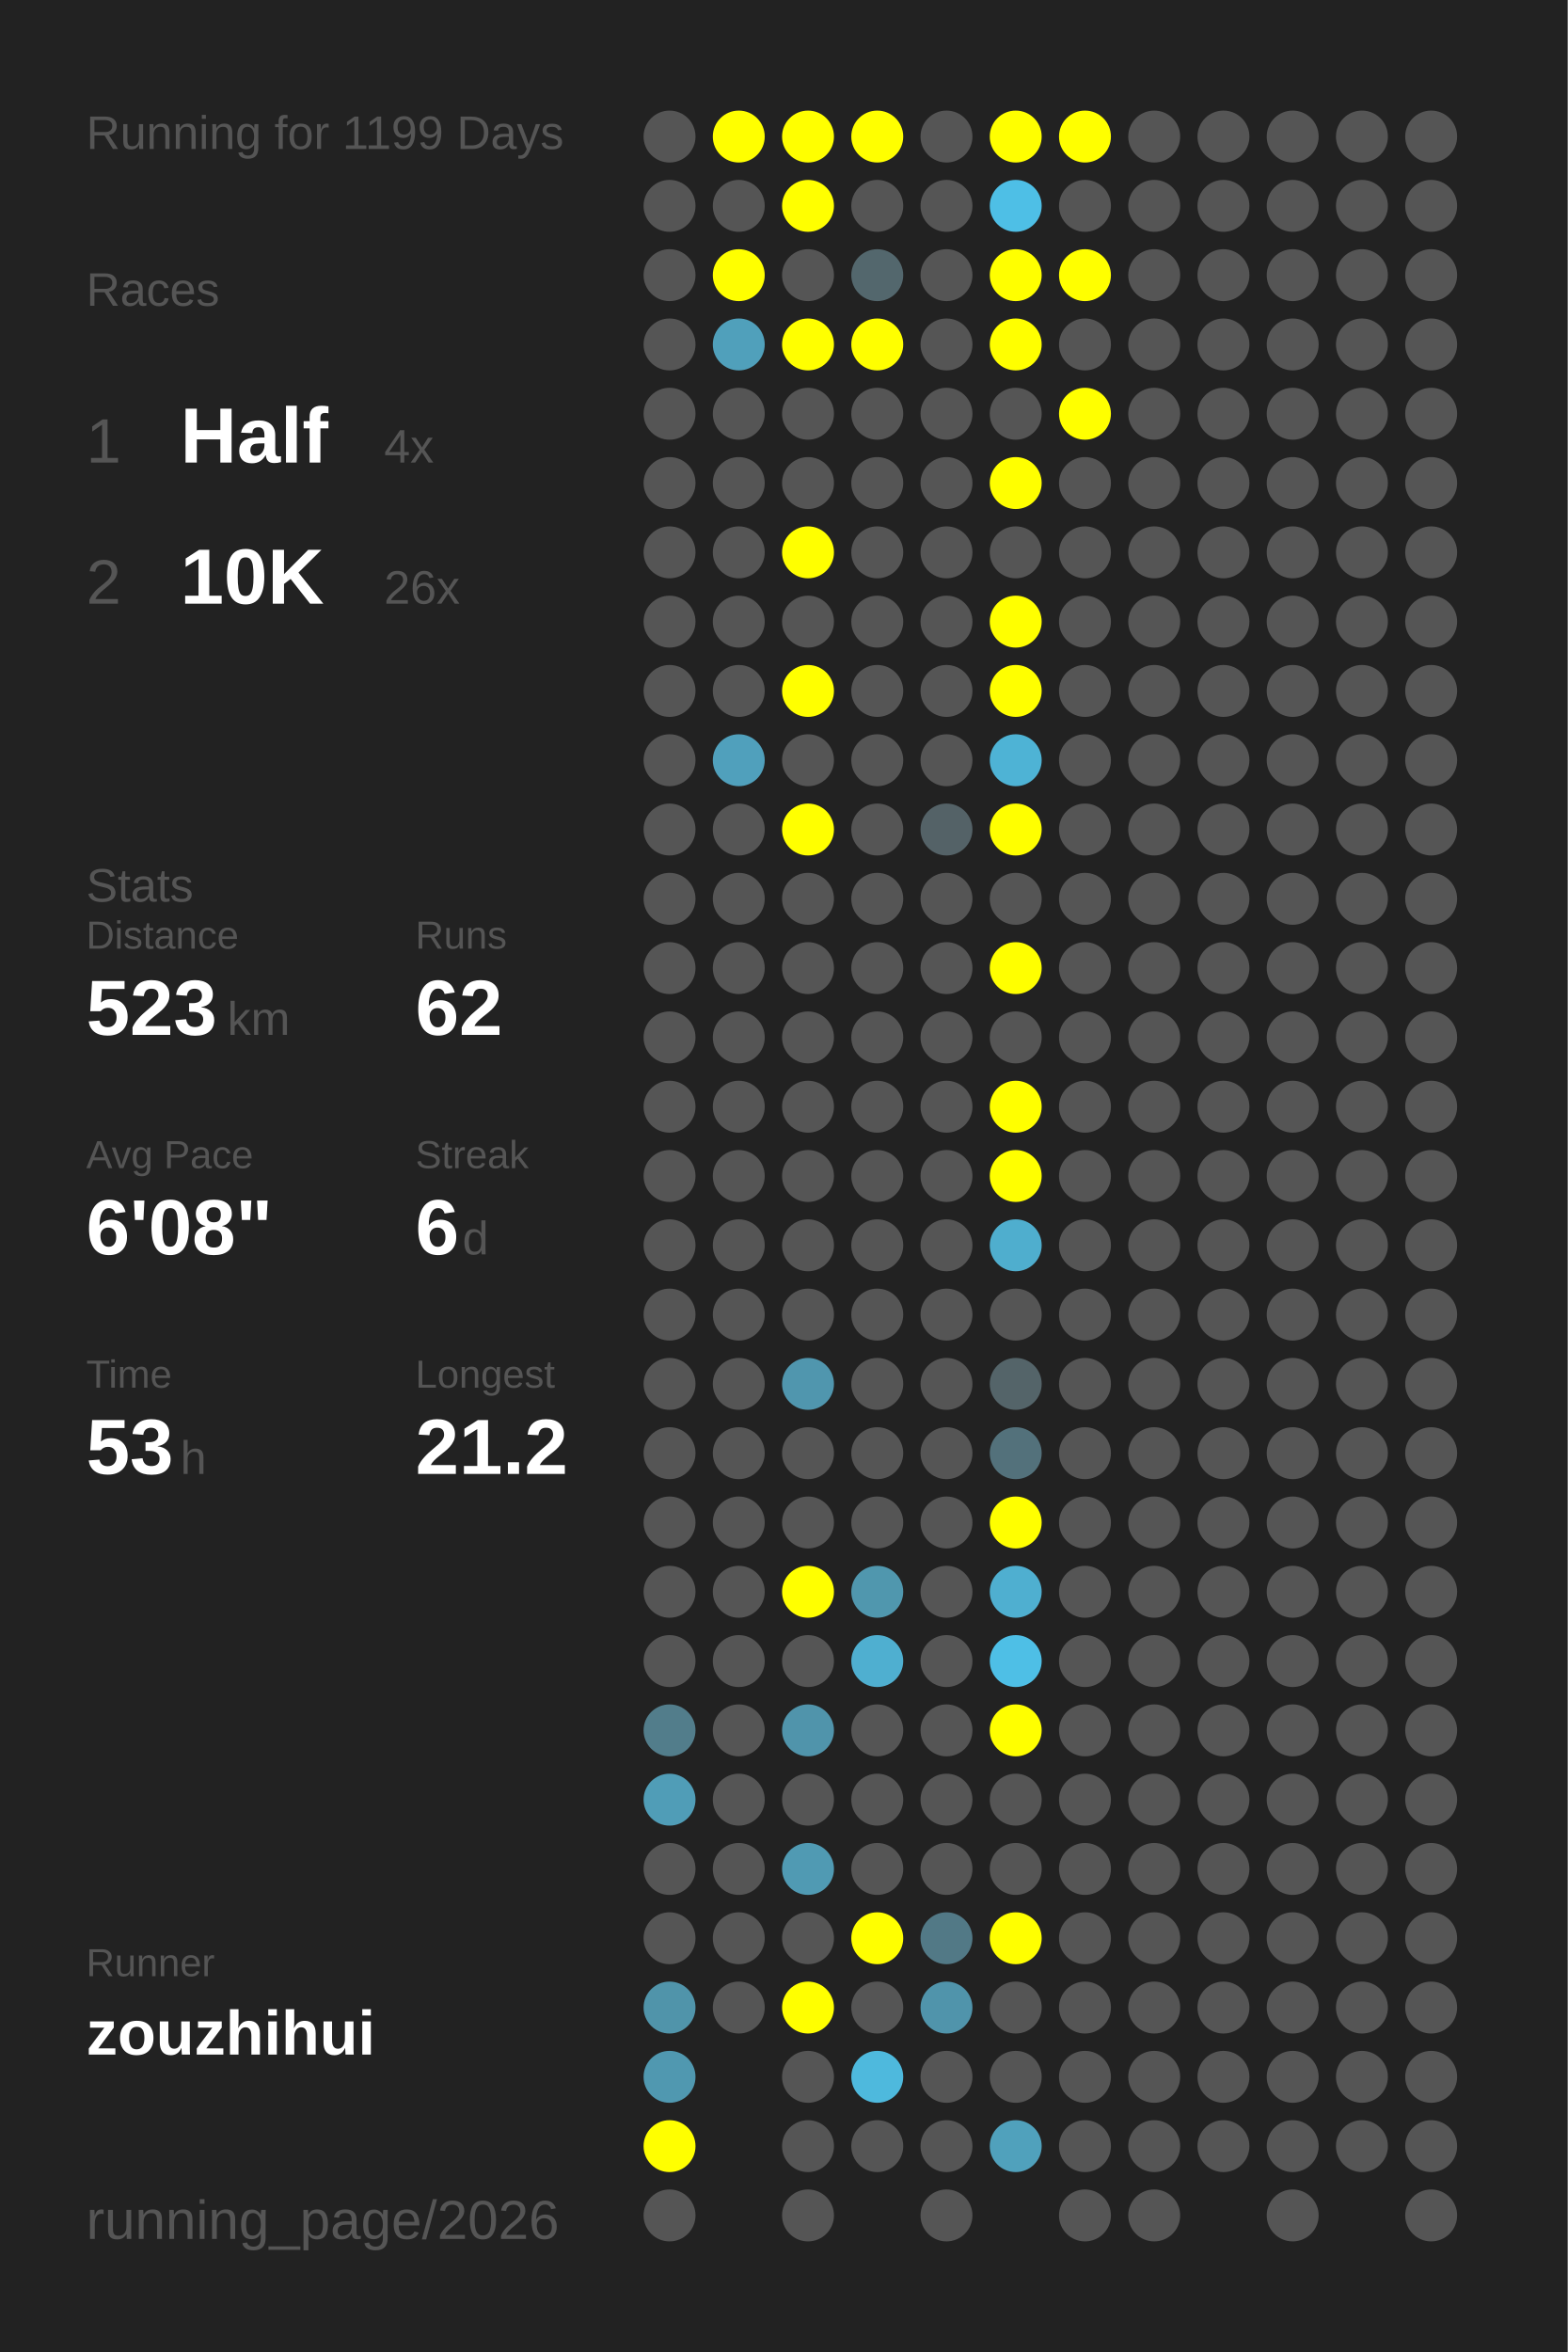
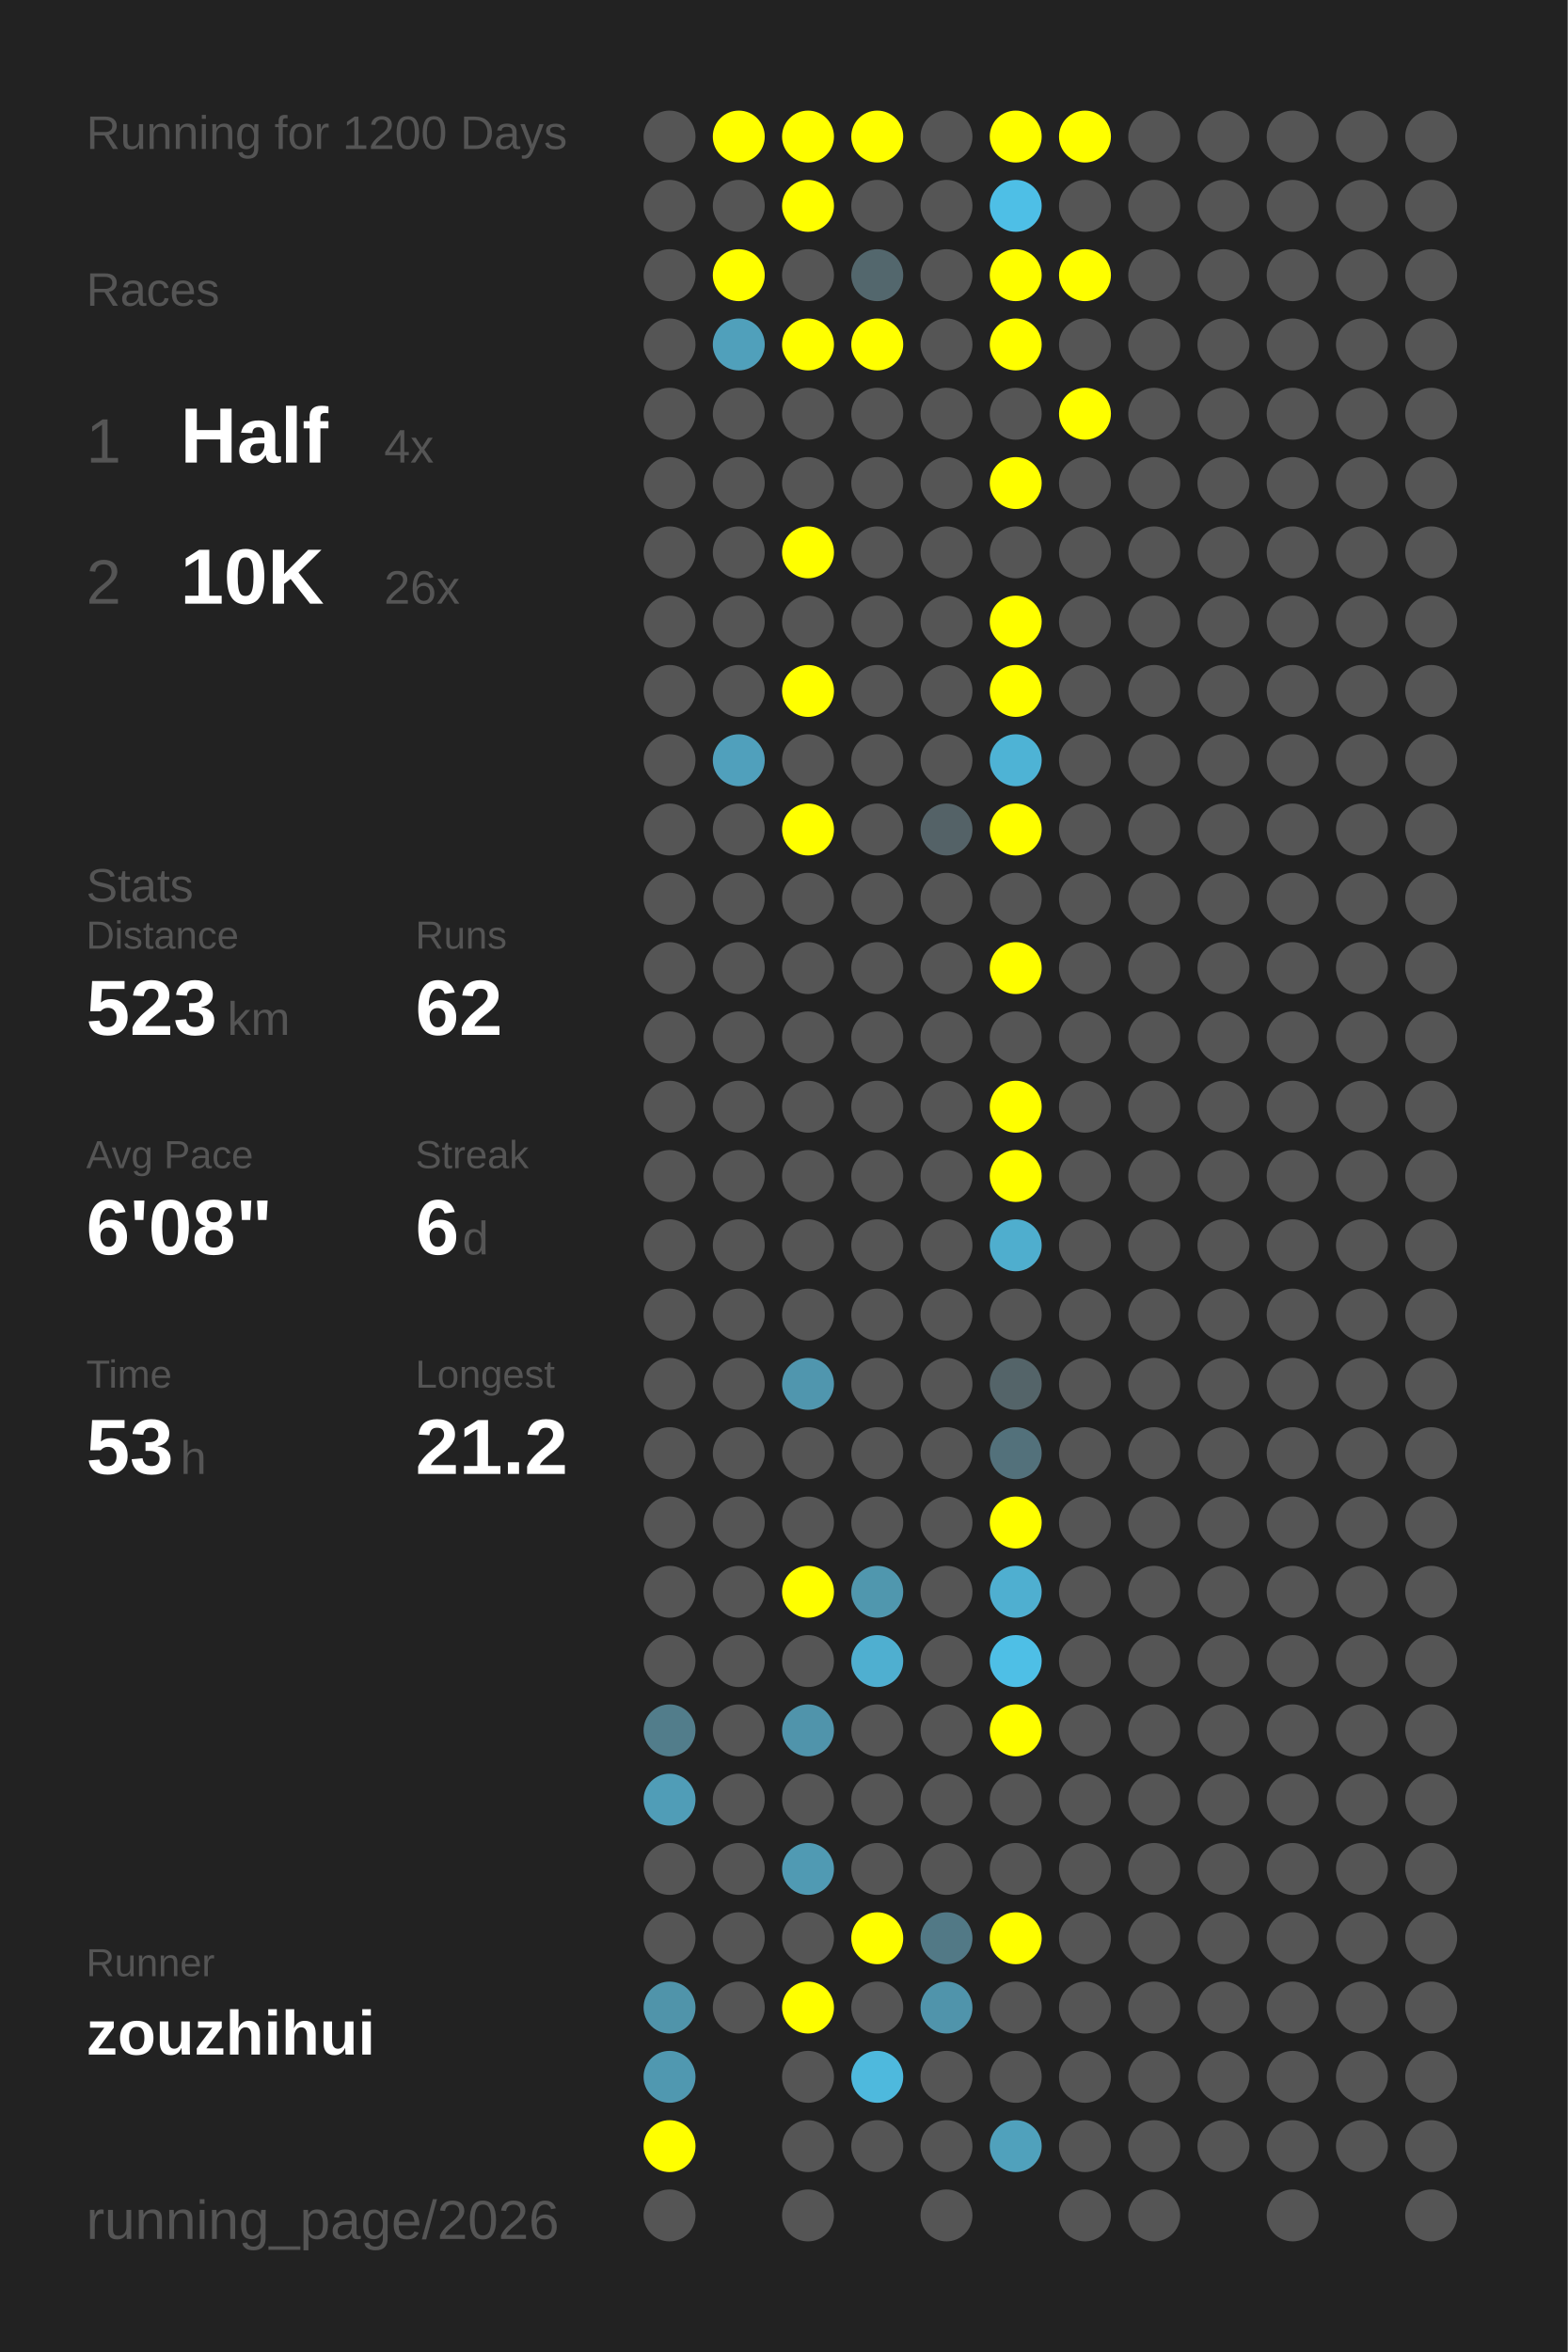
<svg xmlns="http://www.w3.org/2000/svg" baseProfile="full" height="300mm" version="1.1" viewBox="0,0,200,300" width="200mm">
  <defs />
  <rect fill="#222222" height="300" width="200" x="0" y="0" />
-   <text fill="#555555" style="font-size:6px; font-family:Arial;" x="11" y="19">Running for 1199 Days</text>
+   <text fill="#555555" style="font-size:6px; font-family:Arial;" x="11" y="19">Running for 1200 Days</text>
  <text fill="#555555" style="font-size:6px; font-family:Arial;" x="11" y="39">Races</text>
  <text fill="#555555" style="font-size:8px; font-family:Arial;" x="11" y="59">1</text>
  <text fill="#FFFFFF" style="font-size:10px; font-family:Arial; font-weight:bold;" x="23" y="59">Half</text>
  <text fill="#555555" style="font-size:6px; font-family:Arial;" x="49" y="59">4x</text>
  <text fill="#555555" style="font-size:8px; font-family:Arial;" x="11" y="77">2</text>
  <text fill="#FFFFFF" style="font-size:10px; font-family:Arial; font-weight:bold;" x="23" y="77">10K</text>
  <text fill="#555555" style="font-size:6px; font-family:Arial;" x="49" y="77">26x</text>
  <text fill="#555555" style="font-size:6px; font-family:Arial;" x="11" y="115">Stats</text>
  <text fill="#555555" style="font-size:5px; font-family:Arial;" x="11" y="121">Distance</text>
  <text fill="#FFFFFF" style="font-size:10px; font-family:Arial; font-weight:bold;" x="11" y="132">523</text>
  <text fill="#555555" style="font-size:6px; font-family:Arial;" x="29" y="132">km</text>
  <text fill="#555555" style="font-size:5px; font-family:Arial;" x="53" y="121">Runs</text>
  <text fill="#FFFFFF" style="font-size:10px; font-family:Arial; font-weight:bold;" x="53" y="132">62</text>
  <text fill="#555555" style="font-size:5px; font-family:Arial;" x="11" y="149">Avg Pace</text>
  <text fill="#FFFFFF" style="font-size:10px; font-family:Arial; font-weight:bold;" x="11" y="160">6'08"</text>
  <text fill="#555555" style="font-size:5px; font-family:Arial;" x="53" y="149">Streak</text>
  <text fill="#FFFFFF" style="font-size:10px; font-family:Arial; font-weight:bold;" x="53" y="160">6</text>
  <text fill="#555555" style="font-size:6px; font-family:Arial;" x="59" y="160">d</text>
  <text fill="#555555" style="font-size:5px; font-family:Arial;" x="11" y="177">Time</text>
  <text fill="#FFFFFF" style="font-size:10px; font-family:Arial; font-weight:bold;" x="11" y="188">53</text>
  <text fill="#555555" style="font-size:6px; font-family:Arial;" x="23" y="188">h</text>
  <text fill="#555555" style="font-size:5px; font-family:Arial;" x="53" y="177">Longest</text>
  <text fill="#FFFFFF" style="font-size:10px; font-family:Arial; font-weight:bold;" x="53" y="188">21.2</text>
  <text fill="#555555" style="font-size:5px; font-family:Arial;" x="11" y="252.065">Runner</text>
  <text fill="#FFFFFF" style="font-size:8px; font-family:Arial; font-weight:bold;" x="11" y="262.065">zouzhihui</text>
  <text fill="#555555" style="font-size:7px; font-family:Arial;" x="11" y="285.581">running_page/2026</text>
  <circle cx="85.417" cy="17.419" fill="#555555" r="3.312" />
  <circle cx="85.417" cy="26.258" fill="#555555" r="3.312" />
  <circle cx="85.417" cy="35.097" fill="#555555" r="3.312" />
  <circle cx="85.417" cy="43.935" fill="#555555" r="3.312" />
  <circle cx="85.417" cy="52.774" fill="#555555" r="3.312" />
  <circle cx="85.417" cy="61.613" fill="#555555" r="3.312" />
  <circle cx="85.417" cy="70.452" fill="#555555" r="3.312" />
  <circle cx="85.417" cy="79.29" fill="#555555" r="3.312" />
  <circle cx="85.417" cy="88.129" fill="#555555" r="3.312" />
  <circle cx="85.417" cy="96.968" fill="#555555" r="3.312" />
  <circle cx="85.417" cy="105.806" fill="#555555" r="3.312" />
  <circle cx="85.417" cy="114.645" fill="#555555" r="3.312" />
  <circle cx="85.417" cy="123.484" fill="#555555" r="3.312" />
  <circle cx="85.417" cy="132.323" fill="#555555" r="3.312" />
  <circle cx="85.417" cy="141.161" fill="#555555" r="3.312" />
  <circle cx="85.417" cy="150" fill="#555555" r="3.312" />
  <circle cx="85.417" cy="158.839" fill="#555555" r="3.312" />
  <circle cx="85.417" cy="167.677" fill="#555555" r="3.312" />
  <circle cx="85.417" cy="176.516" fill="#555555" r="3.312" />
  <circle cx="85.417" cy="185.355" fill="#555555" r="3.312" />
  <circle cx="85.417" cy="194.194" fill="#555555" r="3.312" />
  <circle cx="85.417" cy="203.032" fill="#555555" r="3.312" />
  <circle cx="85.417" cy="211.871" fill="#555555" r="3.312" />
  <circle cx="85.417" cy="220.71" fill="#527d8b" r="3.312" />
  <circle cx="85.417" cy="229.548" fill="#509db7" r="3.312" />
  <circle cx="85.417" cy="238.387" fill="#555555" r="3.312" />
  <circle cx="85.417" cy="247.226" fill="#555555" r="3.312" />
  <circle cx="85.417" cy="256.065" fill="#5094aa" r="3.312" />
  <circle cx="85.417" cy="264.903" fill="#5098b0" r="3.312" />
  <circle cx="85.417" cy="273.742" fill="#FFFF00" r="3.312" />
  <circle cx="85.417" cy="282.581" fill="#555555" r="3.312" />
  <circle cx="94.25" cy="17.419" fill="#FFFF00" r="3.312" />
  <circle cx="94.25" cy="26.258" fill="#555555" r="3.312" />
  <circle cx="94.25" cy="35.097" fill="#FFFF00" r="3.312" />
  <circle cx="94.25" cy="43.935" fill="#50a0bb" r="3.312" />
  <circle cx="94.25" cy="52.774" fill="#555555" r="3.312" />
  <circle cx="94.25" cy="61.613" fill="#555555" r="3.312" />
  <circle cx="94.25" cy="70.452" fill="#555555" r="3.312" />
  <circle cx="94.25" cy="79.29" fill="#555555" r="3.312" />
  <circle cx="94.25" cy="88.129" fill="#555555" r="3.312" />
  <circle cx="94.25" cy="96.968" fill="#50a0bc" r="3.312" />
  <circle cx="94.25" cy="105.806" fill="#555555" r="3.312" />
  <circle cx="94.25" cy="114.645" fill="#555555" r="3.312" />
  <circle cx="94.25" cy="123.484" fill="#555555" r="3.312" />
  <circle cx="94.25" cy="132.323" fill="#555555" r="3.312" />
  <circle cx="94.25" cy="141.161" fill="#555555" r="3.312" />
  <circle cx="94.25" cy="150" fill="#555555" r="3.312" />
  <circle cx="94.25" cy="158.839" fill="#555555" r="3.312" />
  <circle cx="94.25" cy="167.677" fill="#555555" r="3.312" />
  <circle cx="94.25" cy="176.516" fill="#555555" r="3.312" />
  <circle cx="94.25" cy="185.355" fill="#555555" r="3.312" />
  <circle cx="94.25" cy="194.194" fill="#555555" r="3.312" />
  <circle cx="94.25" cy="203.032" fill="#555555" r="3.312" />
  <circle cx="94.25" cy="211.871" fill="#555555" r="3.312" />
  <circle cx="94.25" cy="220.71" fill="#555555" r="3.312" />
  <circle cx="94.25" cy="229.548" fill="#555555" r="3.312" />
  <circle cx="94.25" cy="238.387" fill="#555555" r="3.312" />
  <circle cx="94.25" cy="247.226" fill="#555555" r="3.312" />
  <circle cx="94.25" cy="256.065" fill="#555555" r="3.312" />
  <circle cx="103.083" cy="17.419" fill="#FFFF00" r="3.312" />
  <circle cx="103.083" cy="26.258" fill="#FFFF00" r="3.312" />
  <circle cx="103.083" cy="35.097" fill="#555555" r="3.312" />
  <circle cx="103.083" cy="43.935" fill="#FFFF00" r="3.312" />
  <circle cx="103.083" cy="52.774" fill="#555555" r="3.312" />
  <circle cx="103.083" cy="61.613" fill="#555555" r="3.312" />
  <circle cx="103.083" cy="70.452" fill="#FFFF00" r="3.312" />
  <circle cx="103.083" cy="79.29" fill="#555555" r="3.312" />
  <circle cx="103.083" cy="88.129" fill="#FFFF00" r="3.312" />
  <circle cx="103.083" cy="96.968" fill="#555555" r="3.312" />
  <circle cx="103.083" cy="105.806" fill="#FFFF00" r="3.312" />
  <circle cx="103.083" cy="114.645" fill="#555555" r="3.312" />
  <circle cx="103.083" cy="123.484" fill="#555555" r="3.312" />
  <circle cx="103.083" cy="132.323" fill="#555555" r="3.312" />
  <circle cx="103.083" cy="141.161" fill="#555555" r="3.312" />
  <circle cx="103.083" cy="150" fill="#555555" r="3.312" />
  <circle cx="103.083" cy="158.839" fill="#555555" r="3.312" />
  <circle cx="103.083" cy="167.677" fill="#555555" r="3.312" />
  <circle cx="103.083" cy="176.516" fill="#5096ae" r="3.312" />
  <circle cx="103.083" cy="185.355" fill="#555555" r="3.312" />
  <circle cx="103.083" cy="194.194" fill="#555555" r="3.312" />
  <circle cx="103.083" cy="203.032" fill="#FFFF00" r="3.312" />
  <circle cx="103.083" cy="211.871" fill="#555555" r="3.312" />
  <circle cx="103.083" cy="220.71" fill="#5094ab" r="3.312" />
  <circle cx="103.083" cy="229.548" fill="#555555" r="3.312" />
  <circle cx="103.083" cy="238.387" fill="#509ab3" r="3.312" />
  <circle cx="103.083" cy="247.226" fill="#555555" r="3.312" />
  <circle cx="103.083" cy="256.065" fill="#FFFF00" r="3.312" />
  <circle cx="103.083" cy="264.903" fill="#555555" r="3.312" />
  <circle cx="103.083" cy="273.742" fill="#555555" r="3.312" />
  <circle cx="103.083" cy="282.581" fill="#555555" r="3.312" />
  <circle cx="111.917" cy="17.419" fill="#FFFF00" r="3.312" />
  <circle cx="111.917" cy="26.258" fill="#555555" r="3.312" />
  <circle cx="111.917" cy="35.097" fill="#53676d" r="3.312" />
  <circle cx="111.917" cy="43.935" fill="#FFFF00" r="3.312" />
  <circle cx="111.917" cy="52.774" fill="#555555" r="3.312" />
  <circle cx="111.917" cy="61.613" fill="#555555" r="3.312" />
  <circle cx="111.917" cy="70.452" fill="#555555" r="3.312" />
  <circle cx="111.917" cy="79.29" fill="#555555" r="3.312" />
  <circle cx="111.917" cy="88.129" fill="#555555" r="3.312" />
  <circle cx="111.917" cy="96.968" fill="#555555" r="3.312" />
  <circle cx="111.917" cy="105.806" fill="#555555" r="3.312" />
  <circle cx="111.917" cy="114.645" fill="#555555" r="3.312" />
  <circle cx="111.917" cy="123.484" fill="#555555" r="3.312" />
  <circle cx="111.917" cy="132.323" fill="#555555" r="3.312" />
  <circle cx="111.917" cy="141.161" fill="#555555" r="3.312" />
  <circle cx="111.917" cy="150" fill="#555555" r="3.312" />
  <circle cx="111.917" cy="158.839" fill="#555555" r="3.312" />
  <circle cx="111.917" cy="167.677" fill="#555555" r="3.312" />
  <circle cx="111.917" cy="176.516" fill="#555555" r="3.312" />
  <circle cx="111.917" cy="185.355" fill="#555555" r="3.312" />
  <circle cx="111.917" cy="194.194" fill="#555555" r="3.312" />
  <circle cx="111.917" cy="203.032" fill="#5097ae" r="3.312" />
  <circle cx="111.917" cy="211.871" fill="#4fafd0" r="3.312" />
  <circle cx="111.917" cy="220.71" fill="#555555" r="3.312" />
  <circle cx="111.917" cy="229.548" fill="#555555" r="3.312" />
  <circle cx="111.917" cy="238.387" fill="#555555" r="3.312" />
  <circle cx="111.917" cy="247.226" fill="#FFFF00" r="3.312" />
  <circle cx="111.917" cy="256.065" fill="#555555" r="3.312" />
  <circle cx="111.917" cy="264.903" fill="#4eb9dd" r="3.312" />
  <circle cx="111.917" cy="273.742" fill="#555555" r="3.312" />
  <circle cx="120.75" cy="17.419" fill="#555555" r="3.312" />
  <circle cx="120.75" cy="26.258" fill="#555555" r="3.312" />
  <circle cx="120.75" cy="35.097" fill="#555555" r="3.312" />
  <circle cx="120.75" cy="43.935" fill="#555555" r="3.312" />
  <circle cx="120.75" cy="52.774" fill="#555555" r="3.312" />
  <circle cx="120.75" cy="61.613" fill="#555555" r="3.312" />
  <circle cx="120.75" cy="70.452" fill="#555555" r="3.312" />
  <circle cx="120.75" cy="79.29" fill="#555555" r="3.312" />
  <circle cx="120.75" cy="88.129" fill="#555555" r="3.312" />
  <circle cx="120.75" cy="96.968" fill="#555555" r="3.312" />
  <circle cx="120.75" cy="105.806" fill="#546267" r="3.312" />
  <circle cx="120.75" cy="114.645" fill="#555555" r="3.312" />
  <circle cx="120.75" cy="123.484" fill="#555555" r="3.312" />
  <circle cx="120.75" cy="132.323" fill="#555555" r="3.312" />
  <circle cx="120.75" cy="141.161" fill="#555555" r="3.312" />
  <circle cx="120.75" cy="150" fill="#555555" r="3.312" />
  <circle cx="120.75" cy="158.839" fill="#555555" r="3.312" />
  <circle cx="120.75" cy="167.677" fill="#555555" r="3.312" />
  <circle cx="120.75" cy="176.516" fill="#555555" r="3.312" />
  <circle cx="120.75" cy="185.355" fill="#555555" r="3.312" />
  <circle cx="120.75" cy="194.194" fill="#555555" r="3.312" />
  <circle cx="120.75" cy="203.032" fill="#555555" r="3.312" />
  <circle cx="120.75" cy="211.871" fill="#555555" r="3.312" />
  <circle cx="120.75" cy="220.71" fill="#555555" r="3.312" />
  <circle cx="120.75" cy="229.548" fill="#555555" r="3.312" />
  <circle cx="120.75" cy="238.387" fill="#555555" r="3.312" />
  <circle cx="120.75" cy="247.226" fill="#527986" r="3.312" />
  <circle cx="120.75" cy="256.065" fill="#5094ab" r="3.312" />
  <circle cx="120.75" cy="264.903" fill="#555555" r="3.312" />
  <circle cx="120.75" cy="273.742" fill="#555555" r="3.312" />
  <circle cx="120.75" cy="282.581" fill="#555555" r="3.312" />
  <circle cx="129.583" cy="17.419" fill="#FFFF00" r="3.312" />
  <circle cx="129.583" cy="26.258" fill="#4ebfe6" r="3.312" />
  <circle cx="129.583" cy="35.097" fill="#FFFF00" r="3.312" />
  <circle cx="129.583" cy="43.935" fill="#FFFF00" r="3.312" />
  <circle cx="129.583" cy="52.774" fill="#555555" r="3.312" />
  <circle cx="129.583" cy="61.613" fill="#FFFF00" r="3.312" />
  <circle cx="129.583" cy="70.452" fill="#555555" r="3.312" />
  <circle cx="129.583" cy="79.29" fill="#FFFF00" r="3.312" />
  <circle cx="129.583" cy="88.129" fill="#FFFF00" r="3.312" />
  <circle cx="129.583" cy="96.968" fill="#4eb3d5" r="3.312" />
  <circle cx="129.583" cy="105.806" fill="#FFFF00" r="3.312" />
  <circle cx="129.583" cy="114.645" fill="#555555" r="3.312" />
  <circle cx="129.583" cy="123.484" fill="#FFFF00" r="3.312" />
  <circle cx="129.583" cy="132.323" fill="#555555" r="3.312" />
  <circle cx="129.583" cy="141.161" fill="#FFFF00" r="3.312" />
  <circle cx="129.583" cy="150" fill="#FFFF00" r="3.312" />
  <circle cx="129.583" cy="158.839" fill="#4faece" r="3.312" />
  <circle cx="129.583" cy="167.677" fill="#555555" r="3.312" />
  <circle cx="129.583" cy="176.516" fill="#546469" r="3.312" />
  <circle cx="129.583" cy="185.355" fill="#53717b" r="3.312" />
  <circle cx="129.583" cy="194.194" fill="#FFFF00" r="3.312" />
  <circle cx="129.583" cy="203.032" fill="#4fafd0" r="3.312" />
  <circle cx="129.583" cy="211.871" fill="#4ebfe6" r="3.312" />
  <circle cx="129.583" cy="220.71" fill="#FFFF00" r="3.312" />
  <circle cx="129.583" cy="229.548" fill="#555555" r="3.312" />
  <circle cx="129.583" cy="238.387" fill="#555555" r="3.312" />
  <circle cx="129.583" cy="247.226" fill="#FFFF00" r="3.312" />
  <circle cx="129.583" cy="256.065" fill="#555555" r="3.312" />
  <circle cx="129.583" cy="264.903" fill="#555555" r="3.312" />
  <circle cx="129.583" cy="273.742" fill="#50a1bc" r="3.312" />
  <circle cx="138.417" cy="17.419" fill="#FFFF00" r="3.312" />
  <circle cx="138.417" cy="26.258" fill="#555555" r="3.312" />
  <circle cx="138.417" cy="35.097" fill="#FFFF00" r="3.312" />
  <circle cx="138.417" cy="43.935" fill="#555555" r="3.312" />
  <circle cx="138.417" cy="52.774" fill="#FFFF00" r="3.312" />
  <circle cx="138.417" cy="61.613" fill="#555555" r="3.312" />
  <circle cx="138.417" cy="70.452" fill="#555555" r="3.312" />
  <circle cx="138.417" cy="79.29" fill="#555555" r="3.312" />
  <circle cx="138.417" cy="88.129" fill="#555555" r="3.312" />
  <circle cx="138.417" cy="96.968" fill="#555555" r="3.312" />
  <circle cx="138.417" cy="105.806" fill="#555555" r="3.312" />
  <circle cx="138.417" cy="114.645" fill="#555555" r="3.312" />
  <circle cx="138.417" cy="123.484" fill="#555555" r="3.312" />
  <circle cx="138.417" cy="132.323" fill="#555555" r="3.312" />
  <circle cx="138.417" cy="141.161" fill="#555555" r="3.312" />
  <circle cx="138.417" cy="150" fill="#555555" r="3.312" />
  <circle cx="138.417" cy="158.839" fill="#555555" r="3.312" />
  <circle cx="138.417" cy="167.677" fill="#555555" r="3.312" />
  <circle cx="138.417" cy="176.516" fill="#555555" r="3.312" />
  <circle cx="138.417" cy="185.355" fill="#555555" r="3.312" />
  <circle cx="138.417" cy="194.194" fill="#555555" r="3.312" />
  <circle cx="138.417" cy="203.032" fill="#555555" r="3.312" />
  <circle cx="138.417" cy="211.871" fill="#555555" r="3.312" />
  <circle cx="138.417" cy="220.71" fill="#555555" r="3.312" />
  <circle cx="138.417" cy="229.548" fill="#555555" r="3.312" />
  <circle cx="138.417" cy="238.387" fill="#555555" r="3.312" />
  <circle cx="138.417" cy="247.226" fill="#555555" r="3.312" />
  <circle cx="138.417" cy="256.065" fill="#555555" r="3.312" />
  <circle cx="138.417" cy="264.903" fill="#555555" r="3.312" />
  <circle cx="138.417" cy="273.742" fill="#555555" r="3.312" />
  <circle cx="138.417" cy="282.581" fill="#555555" r="3.312" />
  <circle cx="147.25" cy="17.419" fill="#555555" r="3.312" />
  <circle cx="147.25" cy="26.258" fill="#555555" r="3.312" />
  <circle cx="147.25" cy="35.097" fill="#555555" r="3.312" />
  <circle cx="147.25" cy="43.935" fill="#555555" r="3.312" />
  <circle cx="147.25" cy="52.774" fill="#555555" r="3.312" />
  <circle cx="147.25" cy="61.613" fill="#555555" r="3.312" />
  <circle cx="147.25" cy="70.452" fill="#555555" r="3.312" />
  <circle cx="147.25" cy="79.29" fill="#555555" r="3.312" />
  <circle cx="147.25" cy="88.129" fill="#555555" r="3.312" />
  <circle cx="147.25" cy="96.968" fill="#555555" r="3.312" />
  <circle cx="147.25" cy="105.806" fill="#555555" r="3.312" />
  <circle cx="147.25" cy="114.645" fill="#555555" r="3.312" />
  <circle cx="147.25" cy="123.484" fill="#555555" r="3.312" />
  <circle cx="147.25" cy="132.323" fill="#555555" r="3.312" />
  <circle cx="147.25" cy="141.161" fill="#555555" r="3.312" />
  <circle cx="147.25" cy="150" fill="#555555" r="3.312" />
  <circle cx="147.25" cy="158.839" fill="#555555" r="3.312" />
  <circle cx="147.25" cy="167.677" fill="#555555" r="3.312" />
  <circle cx="147.25" cy="176.516" fill="#555555" r="3.312" />
  <circle cx="147.25" cy="185.355" fill="#555555" r="3.312" />
  <circle cx="147.25" cy="194.194" fill="#555555" r="3.312" />
  <circle cx="147.25" cy="203.032" fill="#555555" r="3.312" />
  <circle cx="147.25" cy="211.871" fill="#555555" r="3.312" />
  <circle cx="147.25" cy="220.71" fill="#555555" r="3.312" />
  <circle cx="147.25" cy="229.548" fill="#555555" r="3.312" />
  <circle cx="147.25" cy="238.387" fill="#555555" r="3.312" />
  <circle cx="147.25" cy="247.226" fill="#555555" r="3.312" />
  <circle cx="147.25" cy="256.065" fill="#555555" r="3.312" />
  <circle cx="147.25" cy="264.903" fill="#555555" r="3.312" />
  <circle cx="147.25" cy="273.742" fill="#555555" r="3.312" />
  <circle cx="147.25" cy="282.581" fill="#555555" r="3.312" />
  <circle cx="156.083" cy="17.419" fill="#555555" r="3.312" />
  <circle cx="156.083" cy="26.258" fill="#555555" r="3.312" />
  <circle cx="156.083" cy="35.097" fill="#555555" r="3.312" />
  <circle cx="156.083" cy="43.935" fill="#555555" r="3.312" />
  <circle cx="156.083" cy="52.774" fill="#555555" r="3.312" />
  <circle cx="156.083" cy="61.613" fill="#555555" r="3.312" />
  <circle cx="156.083" cy="70.452" fill="#555555" r="3.312" />
  <circle cx="156.083" cy="79.29" fill="#555555" r="3.312" />
  <circle cx="156.083" cy="88.129" fill="#555555" r="3.312" />
  <circle cx="156.083" cy="96.968" fill="#555555" r="3.312" />
  <circle cx="156.083" cy="105.806" fill="#555555" r="3.312" />
  <circle cx="156.083" cy="114.645" fill="#555555" r="3.312" />
  <circle cx="156.083" cy="123.484" fill="#555555" r="3.312" />
  <circle cx="156.083" cy="132.323" fill="#555555" r="3.312" />
  <circle cx="156.083" cy="141.161" fill="#555555" r="3.312" />
  <circle cx="156.083" cy="150" fill="#555555" r="3.312" />
  <circle cx="156.083" cy="158.839" fill="#555555" r="3.312" />
  <circle cx="156.083" cy="167.677" fill="#555555" r="3.312" />
  <circle cx="156.083" cy="176.516" fill="#555555" r="3.312" />
  <circle cx="156.083" cy="185.355" fill="#555555" r="3.312" />
  <circle cx="156.083" cy="194.194" fill="#555555" r="3.312" />
  <circle cx="156.083" cy="203.032" fill="#555555" r="3.312" />
  <circle cx="156.083" cy="211.871" fill="#555555" r="3.312" />
  <circle cx="156.083" cy="220.71" fill="#555555" r="3.312" />
  <circle cx="156.083" cy="229.548" fill="#555555" r="3.312" />
  <circle cx="156.083" cy="238.387" fill="#555555" r="3.312" />
  <circle cx="156.083" cy="247.226" fill="#555555" r="3.312" />
  <circle cx="156.083" cy="256.065" fill="#555555" r="3.312" />
  <circle cx="156.083" cy="264.903" fill="#555555" r="3.312" />
  <circle cx="156.083" cy="273.742" fill="#555555" r="3.312" />
  <circle cx="164.917" cy="17.419" fill="#555555" r="3.312" />
  <circle cx="164.917" cy="26.258" fill="#555555" r="3.312" />
  <circle cx="164.917" cy="35.097" fill="#555555" r="3.312" />
  <circle cx="164.917" cy="43.935" fill="#555555" r="3.312" />
  <circle cx="164.917" cy="52.774" fill="#555555" r="3.312" />
  <circle cx="164.917" cy="61.613" fill="#555555" r="3.312" />
  <circle cx="164.917" cy="70.452" fill="#555555" r="3.312" />
  <circle cx="164.917" cy="79.29" fill="#555555" r="3.312" />
  <circle cx="164.917" cy="88.129" fill="#555555" r="3.312" />
  <circle cx="164.917" cy="96.968" fill="#555555" r="3.312" />
  <circle cx="164.917" cy="105.806" fill="#555555" r="3.312" />
  <circle cx="164.917" cy="114.645" fill="#555555" r="3.312" />
  <circle cx="164.917" cy="123.484" fill="#555555" r="3.312" />
  <circle cx="164.917" cy="132.323" fill="#555555" r="3.312" />
  <circle cx="164.917" cy="141.161" fill="#555555" r="3.312" />
  <circle cx="164.917" cy="150" fill="#555555" r="3.312" />
  <circle cx="164.917" cy="158.839" fill="#555555" r="3.312" />
  <circle cx="164.917" cy="167.677" fill="#555555" r="3.312" />
  <circle cx="164.917" cy="176.516" fill="#555555" r="3.312" />
  <circle cx="164.917" cy="185.355" fill="#555555" r="3.312" />
  <circle cx="164.917" cy="194.194" fill="#555555" r="3.312" />
  <circle cx="164.917" cy="203.032" fill="#555555" r="3.312" />
  <circle cx="164.917" cy="211.871" fill="#555555" r="3.312" />
  <circle cx="164.917" cy="220.71" fill="#555555" r="3.312" />
  <circle cx="164.917" cy="229.548" fill="#555555" r="3.312" />
  <circle cx="164.917" cy="238.387" fill="#555555" r="3.312" />
  <circle cx="164.917" cy="247.226" fill="#555555" r="3.312" />
  <circle cx="164.917" cy="256.065" fill="#555555" r="3.312" />
  <circle cx="164.917" cy="264.903" fill="#555555" r="3.312" />
  <circle cx="164.917" cy="273.742" fill="#555555" r="3.312" />
  <circle cx="164.917" cy="282.581" fill="#555555" r="3.312" />
  <circle cx="173.75" cy="17.419" fill="#555555" r="3.312" />
  <circle cx="173.75" cy="26.258" fill="#555555" r="3.312" />
  <circle cx="173.75" cy="35.097" fill="#555555" r="3.312" />
  <circle cx="173.75" cy="43.935" fill="#555555" r="3.312" />
  <circle cx="173.75" cy="52.774" fill="#555555" r="3.312" />
  <circle cx="173.75" cy="61.613" fill="#555555" r="3.312" />
  <circle cx="173.75" cy="70.452" fill="#555555" r="3.312" />
  <circle cx="173.75" cy="79.29" fill="#555555" r="3.312" />
  <circle cx="173.75" cy="88.129" fill="#555555" r="3.312" />
  <circle cx="173.75" cy="96.968" fill="#555555" r="3.312" />
  <circle cx="173.75" cy="105.806" fill="#555555" r="3.312" />
  <circle cx="173.75" cy="114.645" fill="#555555" r="3.312" />
  <circle cx="173.75" cy="123.484" fill="#555555" r="3.312" />
  <circle cx="173.75" cy="132.323" fill="#555555" r="3.312" />
  <circle cx="173.75" cy="141.161" fill="#555555" r="3.312" />
  <circle cx="173.75" cy="150" fill="#555555" r="3.312" />
  <circle cx="173.75" cy="158.839" fill="#555555" r="3.312" />
  <circle cx="173.75" cy="167.677" fill="#555555" r="3.312" />
  <circle cx="173.75" cy="176.516" fill="#555555" r="3.312" />
  <circle cx="173.75" cy="185.355" fill="#555555" r="3.312" />
  <circle cx="173.75" cy="194.194" fill="#555555" r="3.312" />
  <circle cx="173.75" cy="203.032" fill="#555555" r="3.312" />
  <circle cx="173.75" cy="211.871" fill="#555555" r="3.312" />
  <circle cx="173.75" cy="220.71" fill="#555555" r="3.312" />
  <circle cx="173.75" cy="229.548" fill="#555555" r="3.312" />
  <circle cx="173.75" cy="238.387" fill="#555555" r="3.312" />
  <circle cx="173.75" cy="247.226" fill="#555555" r="3.312" />
  <circle cx="173.75" cy="256.065" fill="#555555" r="3.312" />
  <circle cx="173.75" cy="264.903" fill="#555555" r="3.312" />
  <circle cx="173.75" cy="273.742" fill="#555555" r="3.312" />
  <circle cx="182.583" cy="17.419" fill="#555555" r="3.312" />
  <circle cx="182.583" cy="26.258" fill="#555555" r="3.312" />
  <circle cx="182.583" cy="35.097" fill="#555555" r="3.312" />
  <circle cx="182.583" cy="43.935" fill="#555555" r="3.312" />
  <circle cx="182.583" cy="52.774" fill="#555555" r="3.312" />
  <circle cx="182.583" cy="61.613" fill="#555555" r="3.312" />
  <circle cx="182.583" cy="70.452" fill="#555555" r="3.312" />
  <circle cx="182.583" cy="79.29" fill="#555555" r="3.312" />
  <circle cx="182.583" cy="88.129" fill="#555555" r="3.312" />
  <circle cx="182.583" cy="96.968" fill="#555555" r="3.312" />
  <circle cx="182.583" cy="105.806" fill="#555555" r="3.312" />
  <circle cx="182.583" cy="114.645" fill="#555555" r="3.312" />
  <circle cx="182.583" cy="123.484" fill="#555555" r="3.312" />
  <circle cx="182.583" cy="132.323" fill="#555555" r="3.312" />
  <circle cx="182.583" cy="141.161" fill="#555555" r="3.312" />
  <circle cx="182.583" cy="150" fill="#555555" r="3.312" />
  <circle cx="182.583" cy="158.839" fill="#555555" r="3.312" />
  <circle cx="182.583" cy="167.677" fill="#555555" r="3.312" />
  <circle cx="182.583" cy="176.516" fill="#555555" r="3.312" />
  <circle cx="182.583" cy="185.355" fill="#555555" r="3.312" />
  <circle cx="182.583" cy="194.194" fill="#555555" r="3.312" />
  <circle cx="182.583" cy="203.032" fill="#555555" r="3.312" />
  <circle cx="182.583" cy="211.871" fill="#555555" r="3.312" />
  <circle cx="182.583" cy="220.71" fill="#555555" r="3.312" />
  <circle cx="182.583" cy="229.548" fill="#555555" r="3.312" />
  <circle cx="182.583" cy="238.387" fill="#555555" r="3.312" />
  <circle cx="182.583" cy="247.226" fill="#555555" r="3.312" />
  <circle cx="182.583" cy="256.065" fill="#555555" r="3.312" />
  <circle cx="182.583" cy="264.903" fill="#555555" r="3.312" />
  <circle cx="182.583" cy="273.742" fill="#555555" r="3.312" />
  <circle cx="182.583" cy="282.581" fill="#555555" r="3.312" />
</svg>
